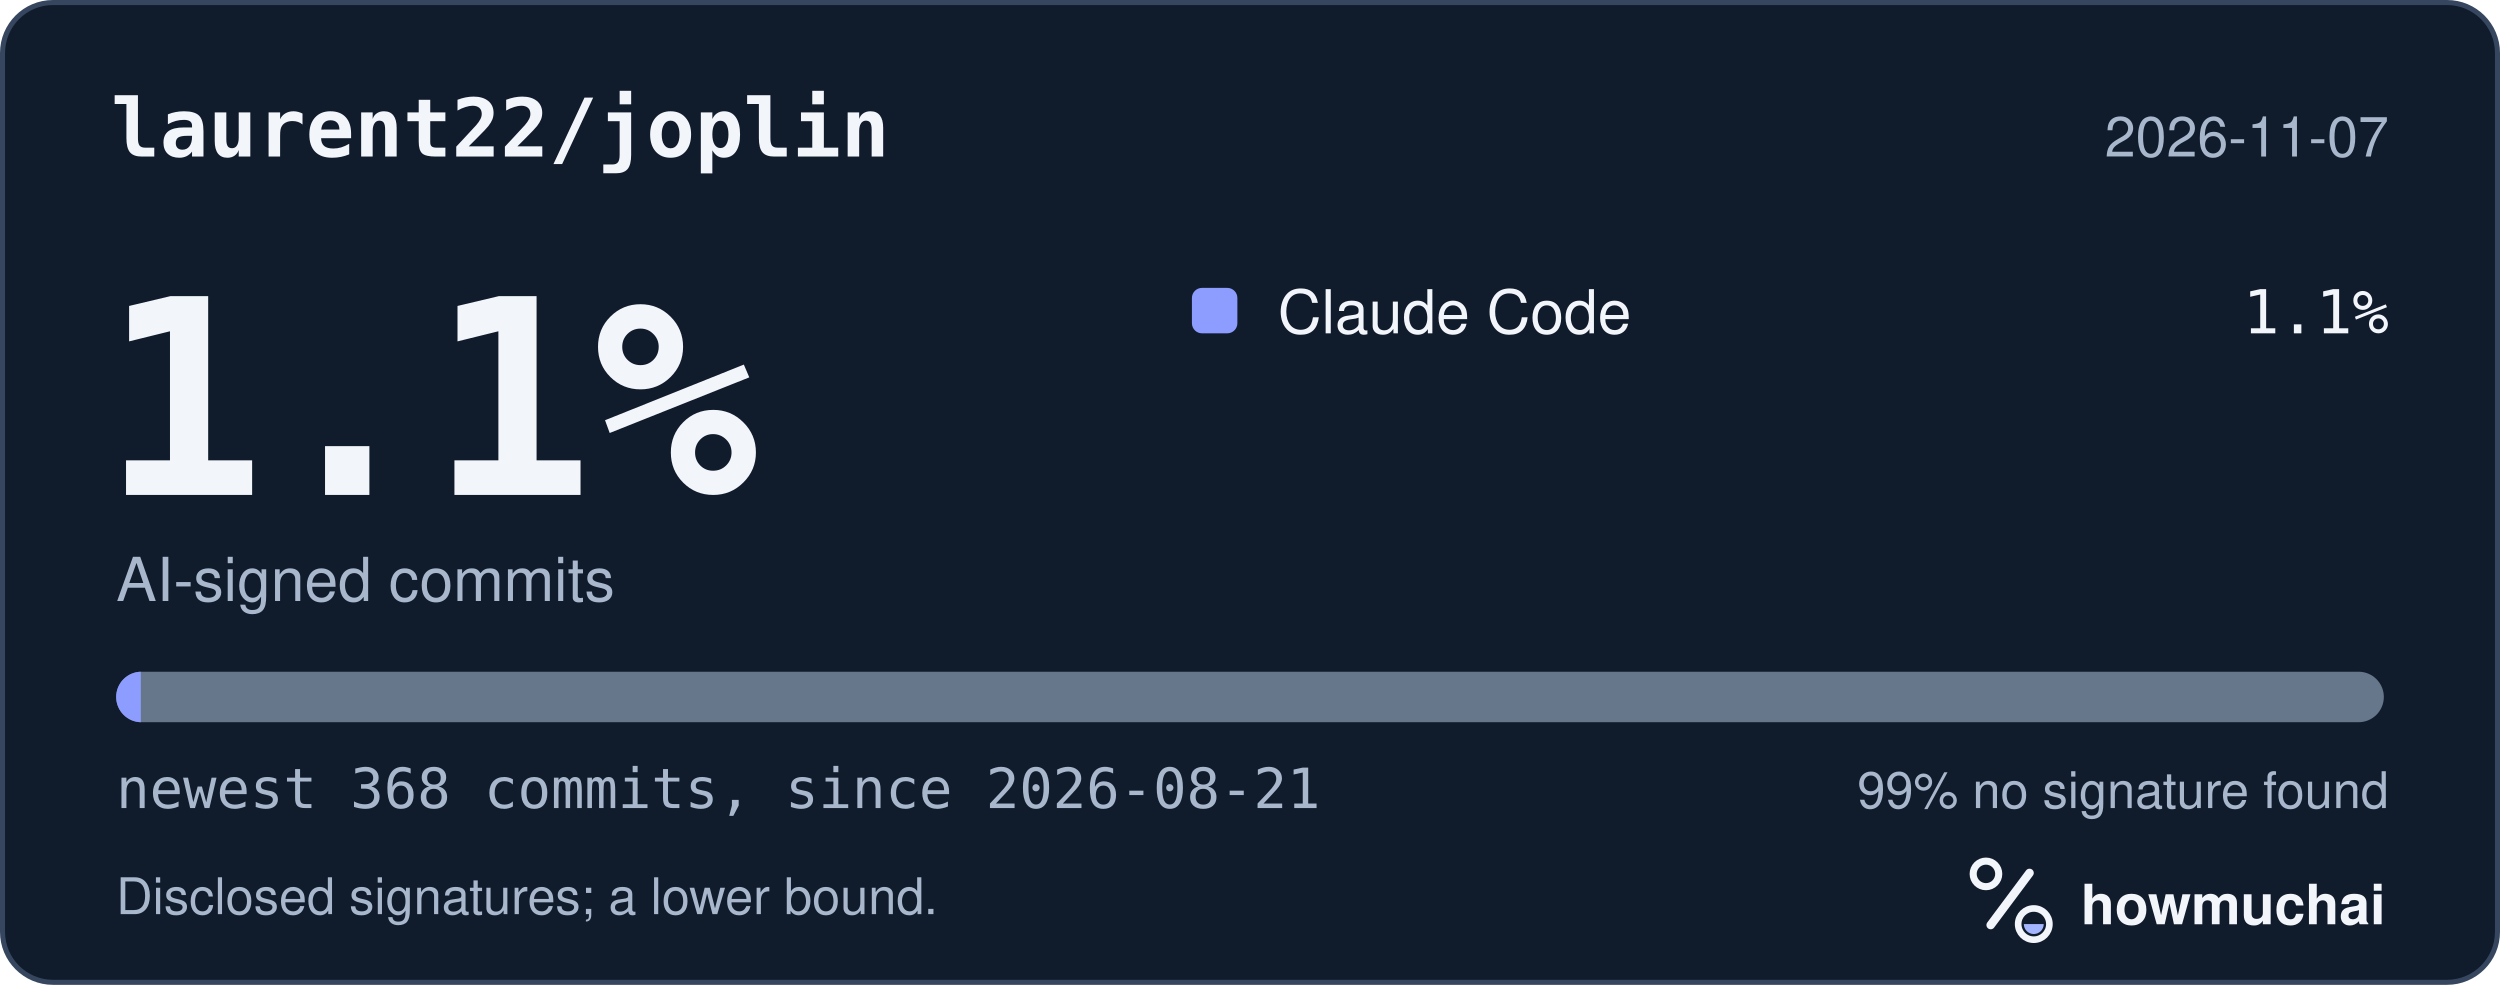
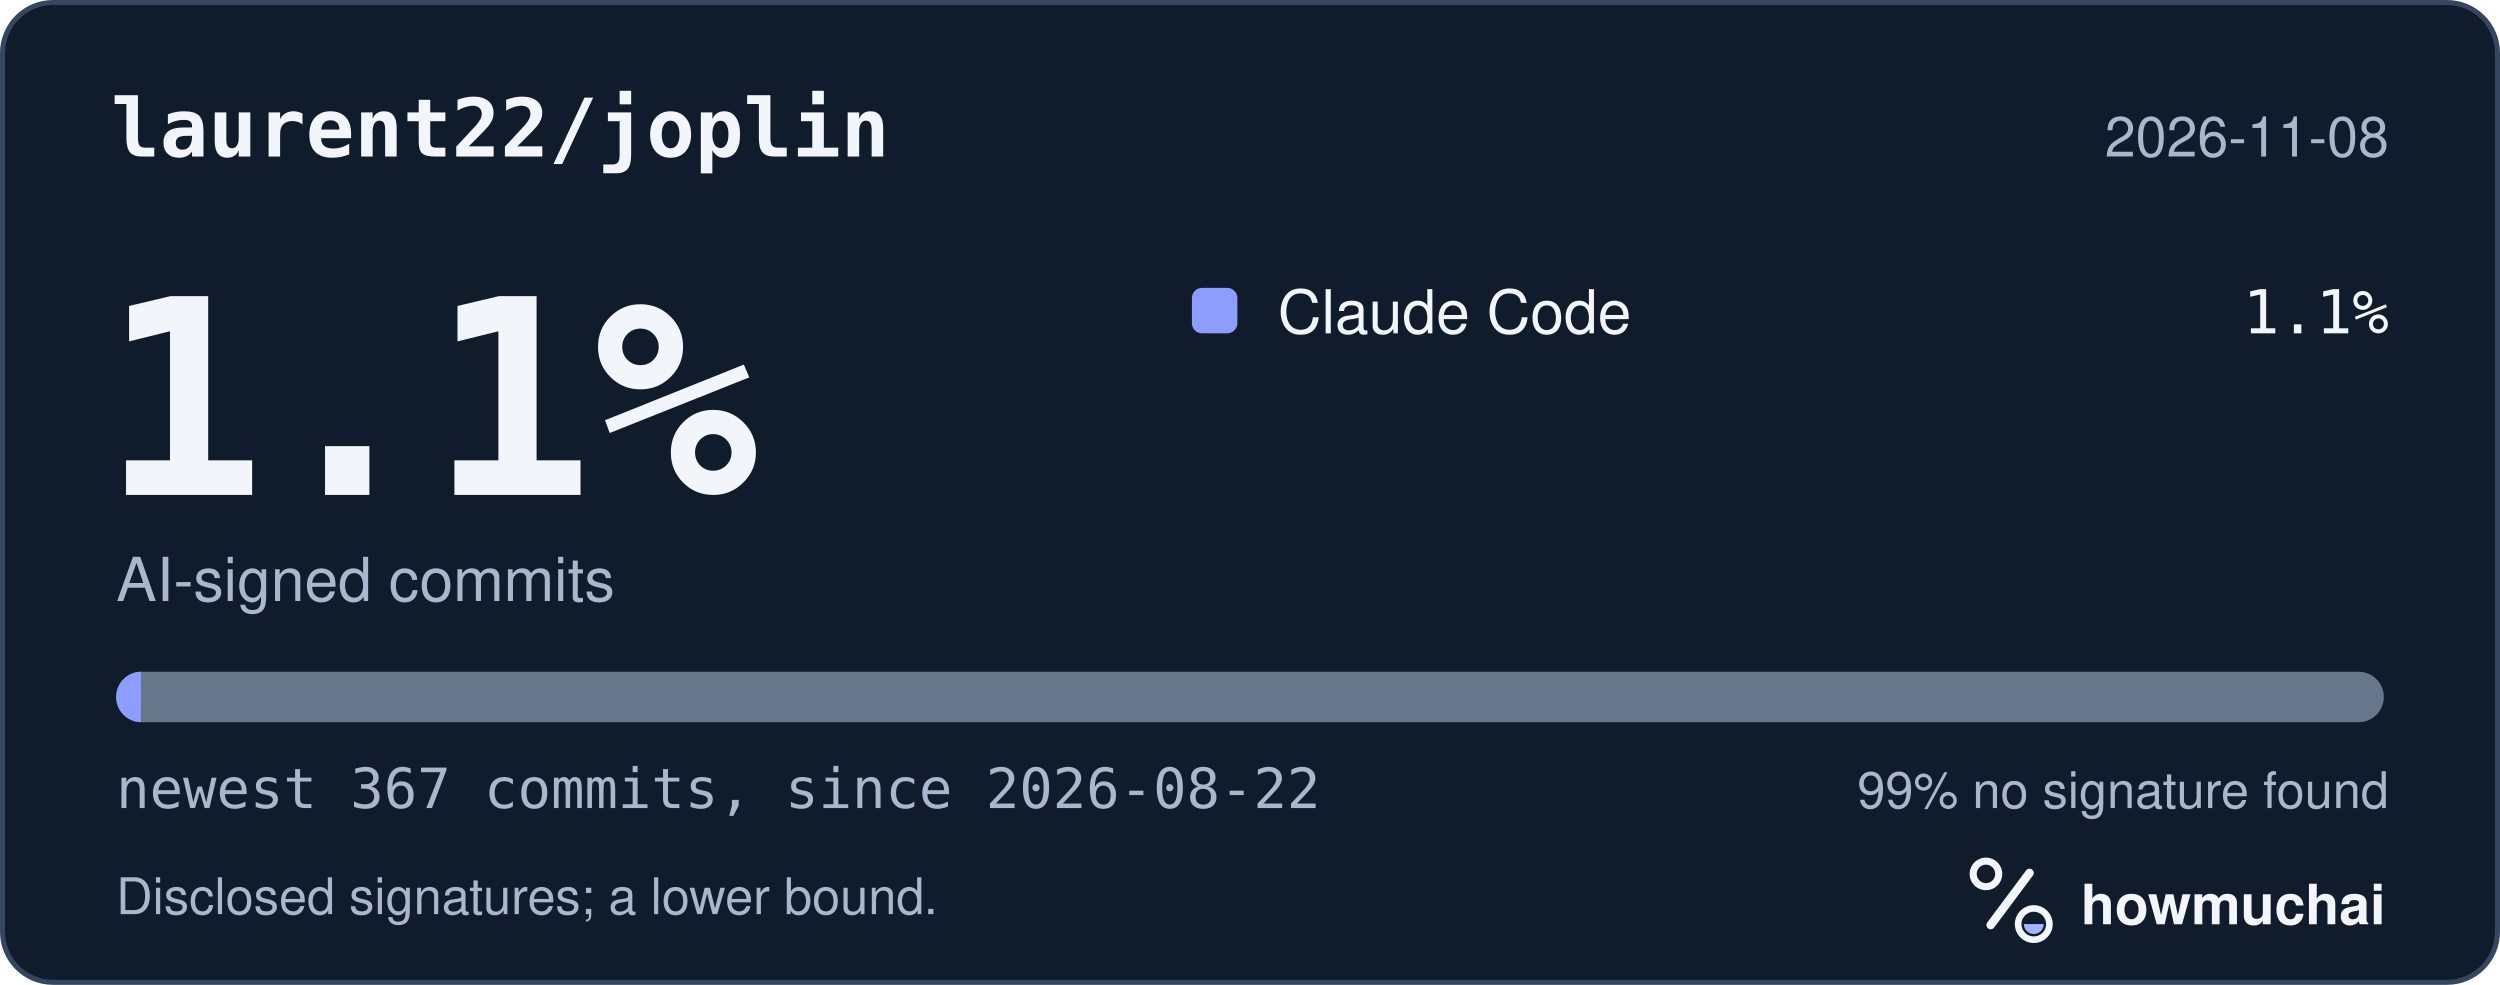
<svg xmlns="http://www.w3.org/2000/svg" width="495" height="195" viewBox="0 0 495 195" role="img" aria-labelledby="hm-t hm-d">
  <rect x="0.5" y="0.5" width="494" height="194" rx="10" fill="#101B2C" stroke="#35465E" />
  <text x="22" y="31" fill="#F2F5FA" font-family="ui-monospace, SF Mono, Menlo, Consolas, IBM Plex Mono, monospace" font-size="16" font-weight="600">laurent22/joplin</text>
-   <text x="473" y="31" fill="#A8B7CC" font-family="-apple-system, BlinkMacSystemFont, Segoe UI, Helvetica, Arial, Fira Sans, sans-serif" font-size="11" text-anchor="end">2026-11-07</text>
+   <text x="473" y="31" fill="#A8B7CC" font-family="-apple-system, BlinkMacSystemFont, Segoe UI, Helvetica, Arial, Fira Sans, sans-serif" font-size="11" text-anchor="end">2026-11-08</text>
  <text x="20" y="98" fill="#F2F5FA" font-family="ui-monospace, SF Mono, Menlo, Consolas, IBM Plex Mono, monospace" font-size="54" font-weight="700">1.1%</text>
  <text x="23" y="119" fill="#A8B7CC" font-family="-apple-system, BlinkMacSystemFont, Segoe UI, Helvetica, Arial, Fira Sans, sans-serif" font-size="12">AI-signed commits</text>
  <rect x="236" y="57" width="9" height="9" rx="2" fill="#8D9DFF" />
  <text x="253" y="66" fill="#F2F5FA" font-family="-apple-system, BlinkMacSystemFont, Segoe UI, Helvetica, Arial, Fira Sans, sans-serif" font-size="12">Claude Code</text>
  <text x="473" y="66" fill="#F2F5FA" font-family="ui-monospace, SF Mono, Menlo, Consolas, IBM Plex Mono, monospace" font-size="12" text-anchor="end">1.1%</text>
  <defs>
    <clipPath id="hm-bar">
      <rect x="23" y="133" width="449" height="10" rx="5" />
    </clipPath>
  </defs>
  <rect x="23" y="133" width="449" height="10" rx="5" fill="#66768B" />
  <g clip-path="url(#hm-bar)">
-     <rect x="23.00" y="133" width="4.88" height="10" fill="#8D9DFF" />
+     <rect x="23.00" y="133" width="4.89" height="10" fill="#8D9DFF" />
  </g>
-   <text x="23" y="160" fill="#A8B7CC" font-family="ui-monospace, SF Mono, Menlo, Consolas, IBM Plex Mono, monospace" font-size="11">newest 368 commits, since 2026-08-21</text>
+   <text x="23" y="160" fill="#A8B7CC" font-family="ui-monospace, SF Mono, Menlo, Consolas, IBM Plex Mono, monospace" font-size="11">newest 367 commits, since 2026-08-22</text>
  <text x="473" y="160" fill="#A8B7CC" font-family="-apple-system, BlinkMacSystemFont, Segoe UI, Helvetica, Arial, Fira Sans, sans-serif" font-size="10" text-anchor="end">99% no signature found</text>
  <text x="23" y="181" fill="#A8B7CC" font-family="-apple-system, BlinkMacSystemFont, Segoe UI, Helvetica, Arial, Fira Sans, sans-serif" font-size="10">Disclosed signatures; a lower bound.</text>
  <g transform="translate(386 166) scale(0.046875)">
    <circle cx="154" cy="150" r="54" fill="none" stroke="#F2F5FA" stroke-width="30" />
    <path d="M174 366 338 146" fill="none" stroke="#F2F5FA" stroke-width="36" stroke-linecap="round" />
    <circle cx="356" cy="362" r="66" fill="none" stroke="#F2F5FA" stroke-width="28" />
    <path d="M314 362a42 42 0 0 0 84 0Z" fill="#A4B5FF" />
  </g>
  <text x="412" y="183" fill="#F2F5FA" font-family="-apple-system, BlinkMacSystemFont, Segoe UI, Helvetica, Arial, Fira Sans, sans-serif" font-size="11" font-weight="650">howmuchai</text>
</svg>
